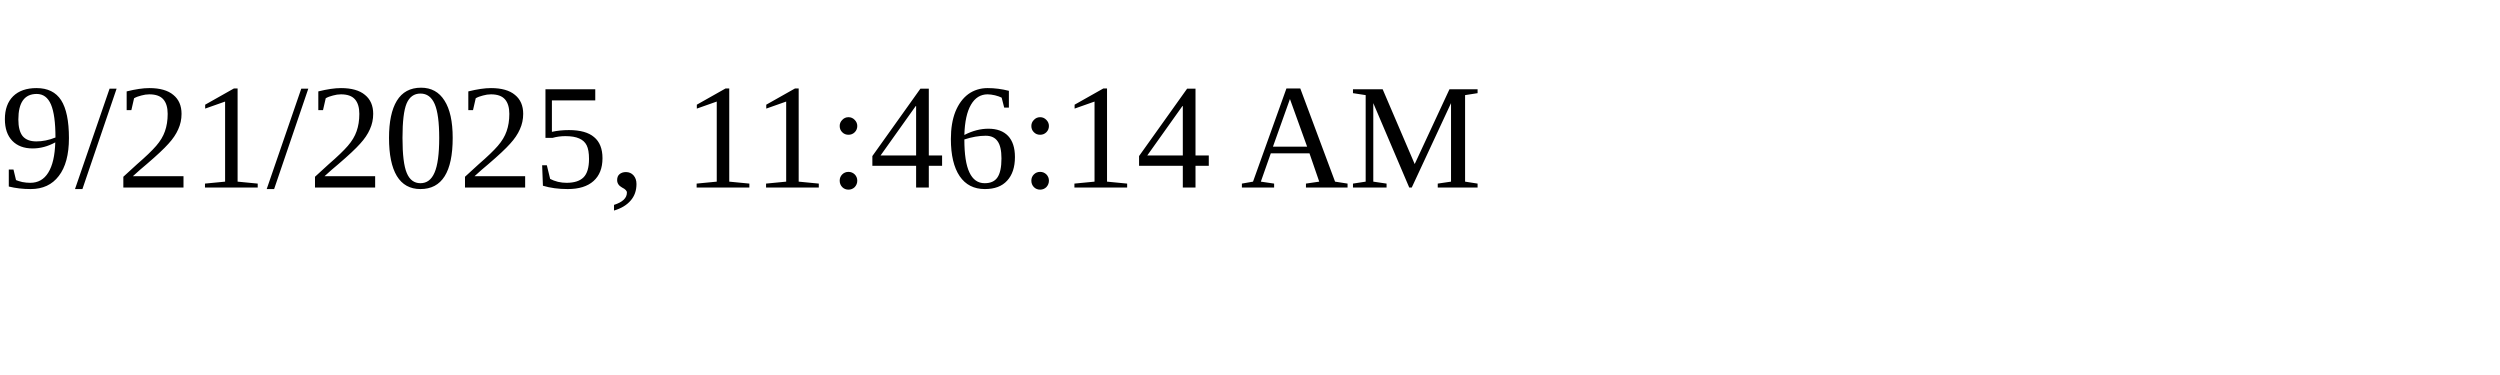
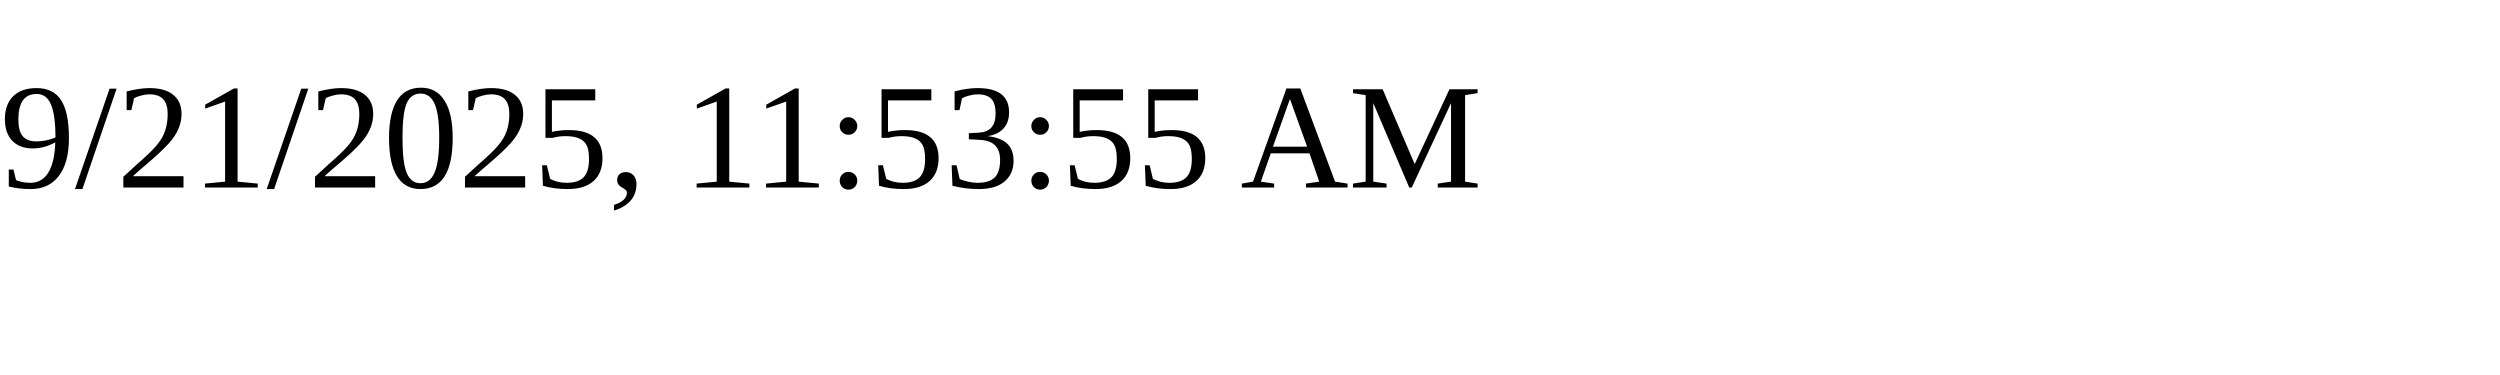
<svg xmlns="http://www.w3.org/2000/svg" height="30" width="200">
-   <text x="0" y="15">9/21/2025, 11:46:14 AM</text>
+   <text x="0" y="15">9/21/2025, 11:53:55 AM</text>
</svg>
